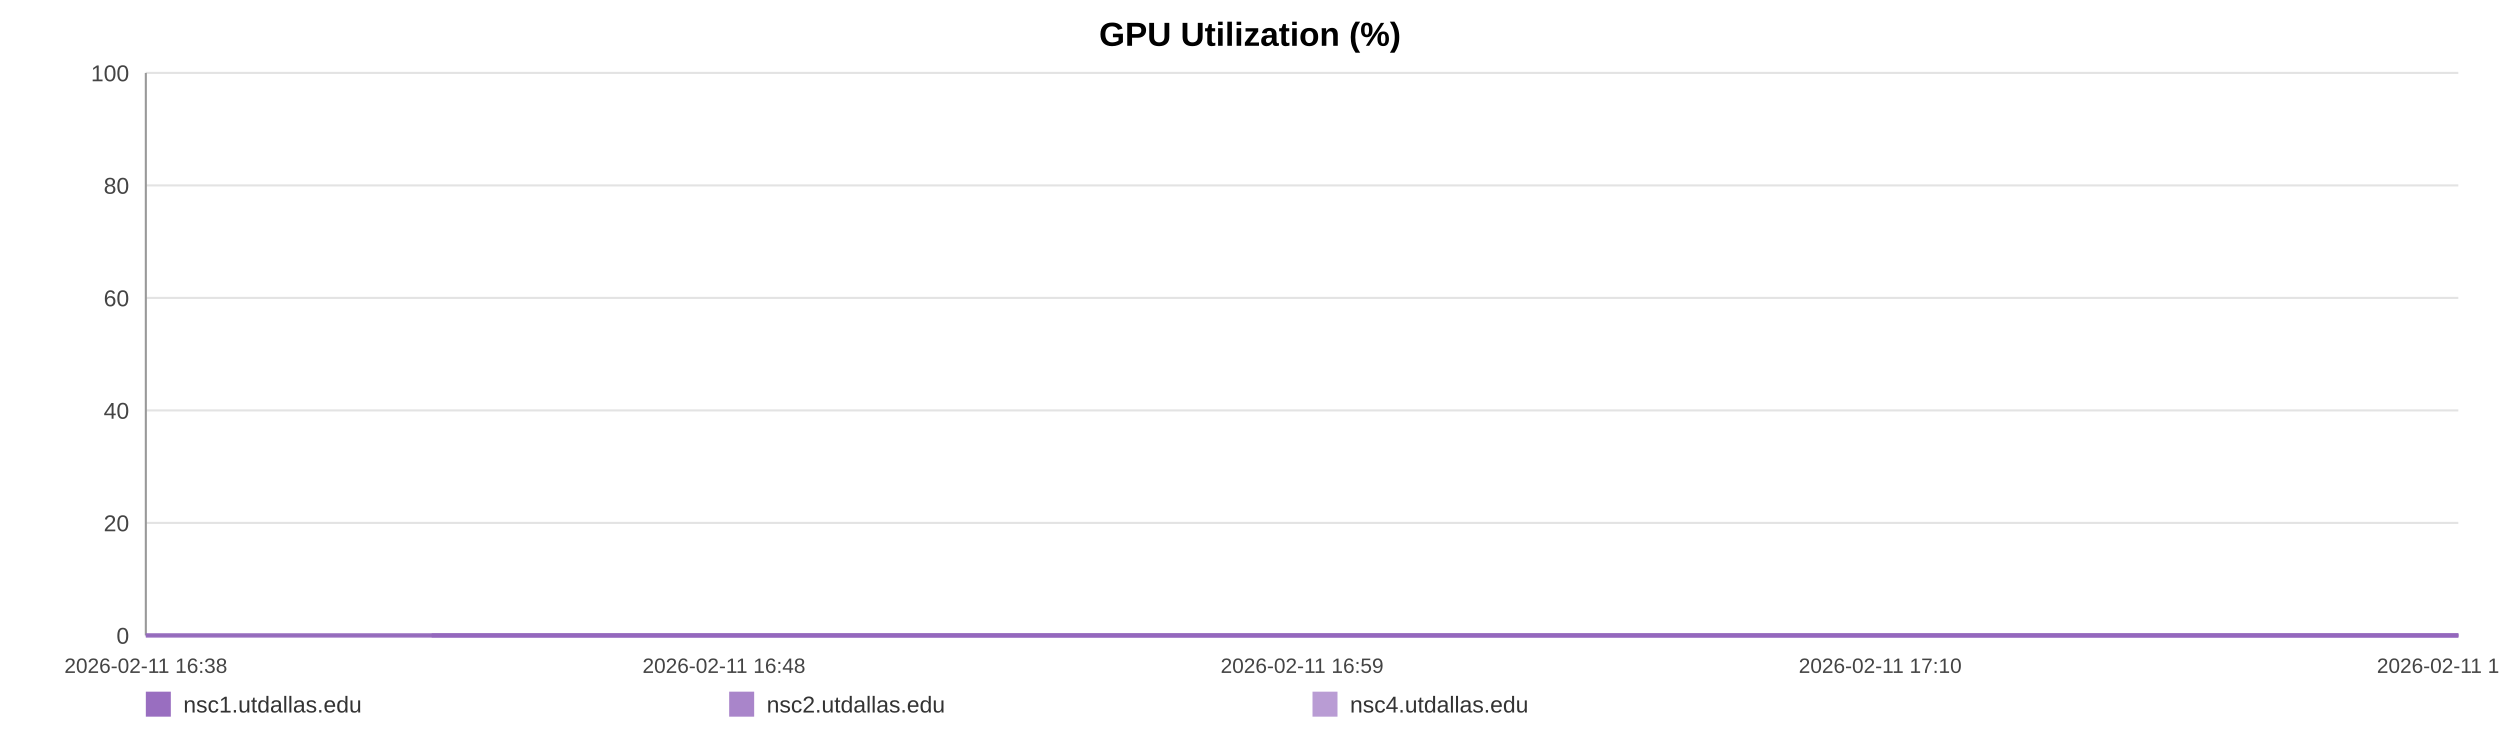
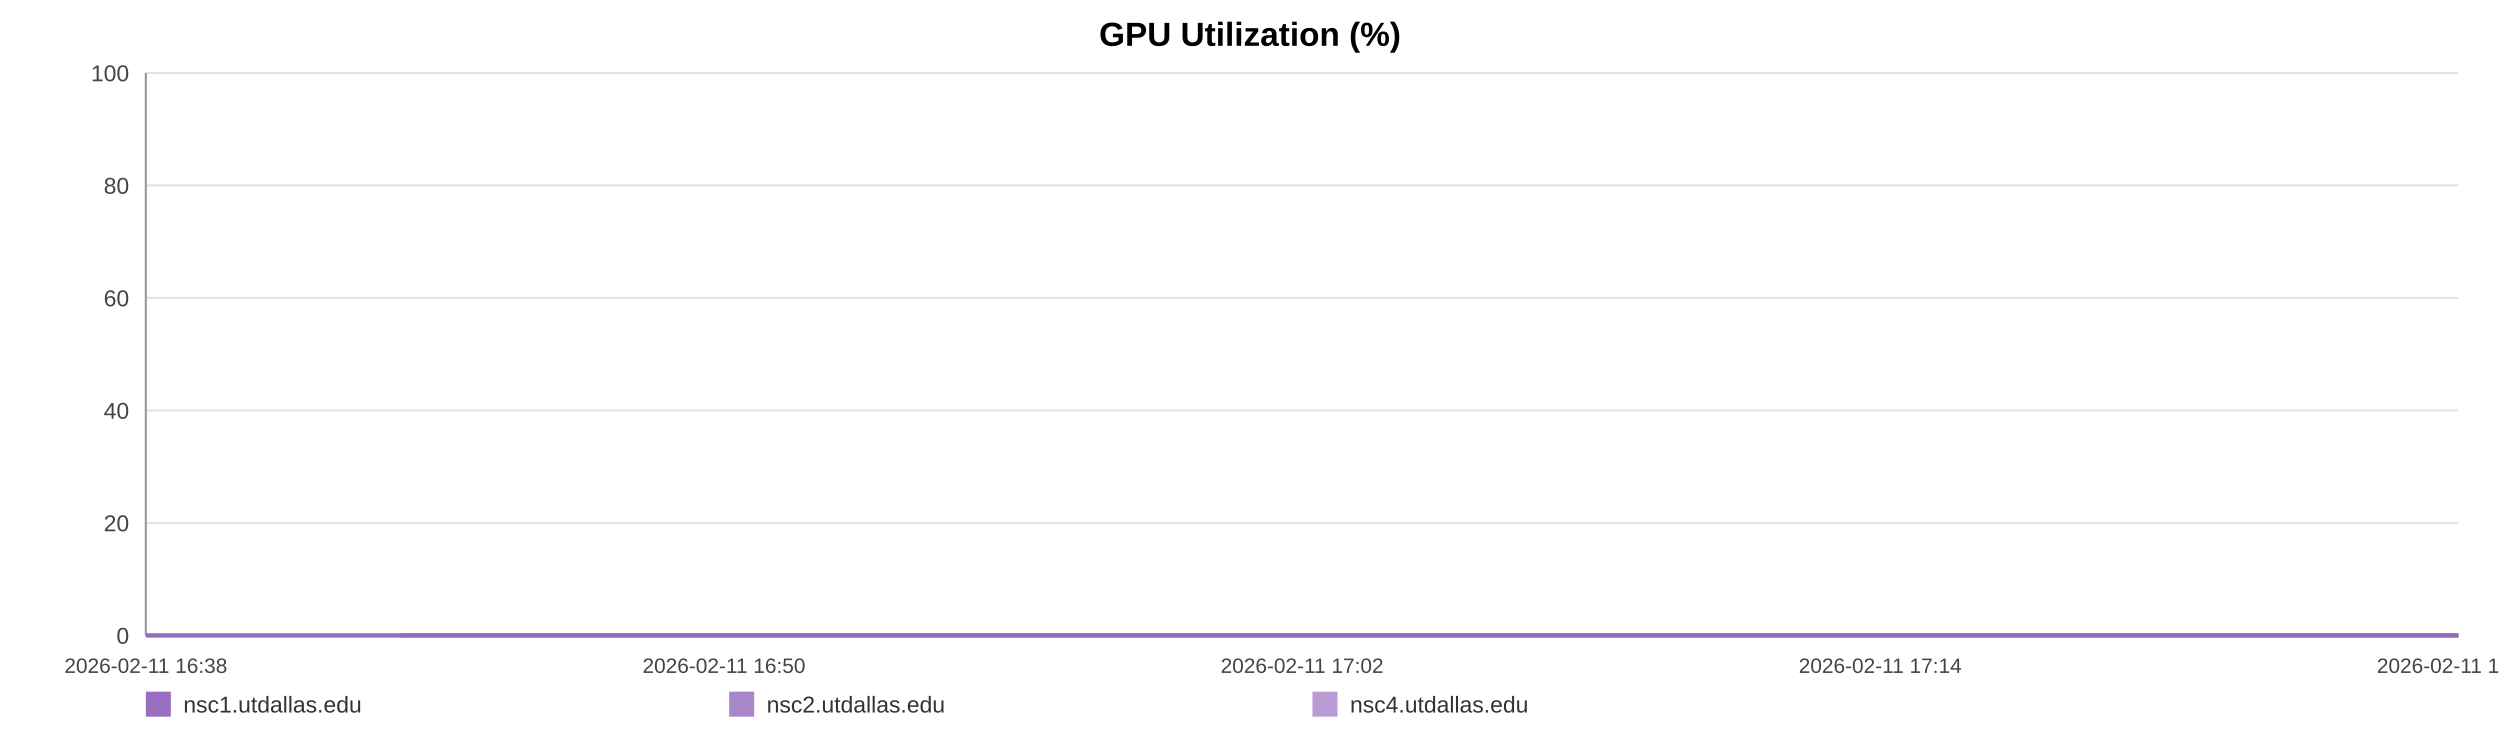
<svg xmlns="http://www.w3.org/2000/svg" width="1200" height="360" viewBox="0 0 1200 360" role="img" aria-label="GPU Utilization (%)">
  <rect width="100%" height="100%" fill="#ffffff" />
  <text x="600.0" y="22" text-anchor="middle" font-size="16" font-family="Arial, Helvetica, sans-serif" font-weight="bold">GPU Utilization (%)</text>
  <line x1="70" y1="35.00" x2="1180" y2="35.00" stroke="#e3e3e3" stroke-width="1" />
  <text x="62" y="39.00" text-anchor="end" font-size="11" fill="#444" font-family="Arial, Helvetica, sans-serif">100</text>
  <line x1="70" y1="89.00" x2="1180" y2="89.00" stroke="#e3e3e3" stroke-width="1" />
  <text x="62" y="93.00" text-anchor="end" font-size="11" fill="#444" font-family="Arial, Helvetica, sans-serif">80</text>
  <line x1="70" y1="143.00" x2="1180" y2="143.00" stroke="#e3e3e3" stroke-width="1" />
  <text x="62" y="147.00" text-anchor="end" font-size="11" fill="#444" font-family="Arial, Helvetica, sans-serif">60</text>
  <line x1="70" y1="197.00" x2="1180" y2="197.00" stroke="#e3e3e3" stroke-width="1" />
  <text x="62" y="201.00" text-anchor="end" font-size="11" fill="#444" font-family="Arial, Helvetica, sans-serif">40</text>
  <line x1="70" y1="251.00" x2="1180" y2="251.00" stroke="#e3e3e3" stroke-width="1" />
  <text x="62" y="255.00" text-anchor="end" font-size="11" fill="#444" font-family="Arial, Helvetica, sans-serif">20</text>
  <line x1="70" y1="305.00" x2="1180" y2="305.00" stroke="#e3e3e3" stroke-width="1" />
  <text x="62" y="309.00" text-anchor="end" font-size="11" fill="#444" font-family="Arial, Helvetica, sans-serif">0</text>
  <line x1="70" y1="35" x2="70" y2="305" stroke="#999" />
  <line x1="70" y1="305" x2="1180" y2="305" stroke="#999" />
  <text x="70.00" y="323" text-anchor="middle" font-size="10" fill="#444" font-family="Arial, Helvetica, sans-serif">2026-02-11 16:38</text>
-   <text x="347.50" y="323" text-anchor="middle" font-size="10" fill="#444" font-family="Arial, Helvetica, sans-serif">2026-02-11 16:48</text>
-   <text x="625.00" y="323" text-anchor="middle" font-size="10" fill="#444" font-family="Arial, Helvetica, sans-serif">2026-02-11 16:59</text>
-   <text x="902.50" y="323" text-anchor="middle" font-size="10" fill="#444" font-family="Arial, Helvetica, sans-serif">2026-02-11 17:10</text>
-   <text x="1180.00" y="323" text-anchor="middle" font-size="10" fill="#444" font-family="Arial, Helvetica, sans-serif">2026-02-11 17:21</text>
-   <polyline fill="none" stroke="#9467bd" stroke-opacity="0.95" stroke-width="2" points="207.21,305.00 344.85,305.00 481.63,305.00 619.27,305.00 757.75,305.00 893.69,305.00 1031.32,305.00 1180.00,305.00" />
-   <polyline fill="none" stroke="#9467bd" stroke-opacity="0.80" stroke-width="2" points="70.00,305.00 207.21,305.00 344.85,305.00 481.63,305.00 619.27,305.00 757.75,305.00 893.69,305.00 1031.32,305.00 1180.00,305.00" />
-   <polyline fill="none" stroke="#9467bd" stroke-opacity="0.65" stroke-width="2" points="70.00,305.00 207.21,305.00 344.85,305.00 481.63,305.00 619.27,305.00 757.75,305.00 893.69,305.00 1031.32,305.00 1180.00,305.00" />
+   <text x="347.50" y="323" text-anchor="middle" font-size="10" fill="#444" font-family="Arial, Helvetica, sans-serif">2026-02-11 16:50</text>
+   <text x="625.00" y="323" text-anchor="middle" font-size="10" fill="#444" font-family="Arial, Helvetica, sans-serif">2026-02-11 17:02</text>
+   <text x="902.50" y="323" text-anchor="middle" font-size="10" fill="#444" font-family="Arial, Helvetica, sans-serif">2026-02-11 17:14</text>
+   <text x="1180.00" y="323" text-anchor="middle" font-size="10" fill="#444" font-family="Arial, Helvetica, sans-serif">2026-02-11 17:26</text>
+   <polyline fill="none" stroke="#9467bd" stroke-opacity="0.95" stroke-width="2" points="192.20,305.00 314.78,305.00 436.60,305.00 559.17,305.00 682.51,305.00 803.57,305.00 926.15,305.00 1058.56,305.00 1180.00,305.00" />
+   <polyline fill="none" stroke="#9467bd" stroke-opacity="0.80" stroke-width="2" points="70.00,305.00 192.20,305.00 314.78,305.00 436.60,305.00 559.17,305.00 682.51,305.00 803.57,305.00 926.15,305.00 1058.56,305.00 1180.00,305.00" />
+   <polyline fill="none" stroke="#9467bd" stroke-opacity="0.65" stroke-width="2" points="70.00,305.00 192.20,305.00 314.78,305.00 436.60,305.00 559.17,305.00 682.51,305.00 803.57,305.00 926.15,305.00 1058.56,305.00 1180.00,305.00" />
  <rect x="70" y="332" width="12" height="12" fill="#9467bd" fill-opacity="0.95" />
  <text x="88" y="342" font-size="11" fill="#333" font-family="Arial, Helvetica, sans-serif">nsc1.utdallas.edu</text>
  <rect x="350" y="332" width="12" height="12" fill="#9467bd" fill-opacity="0.80" />
  <text x="368" y="342" font-size="11" fill="#333" font-family="Arial, Helvetica, sans-serif">nsc2.utdallas.edu</text>
  <rect x="630" y="332" width="12" height="12" fill="#9467bd" fill-opacity="0.65" />
  <text x="648" y="342" font-size="11" fill="#333" font-family="Arial, Helvetica, sans-serif">nsc4.utdallas.edu</text>
</svg>
